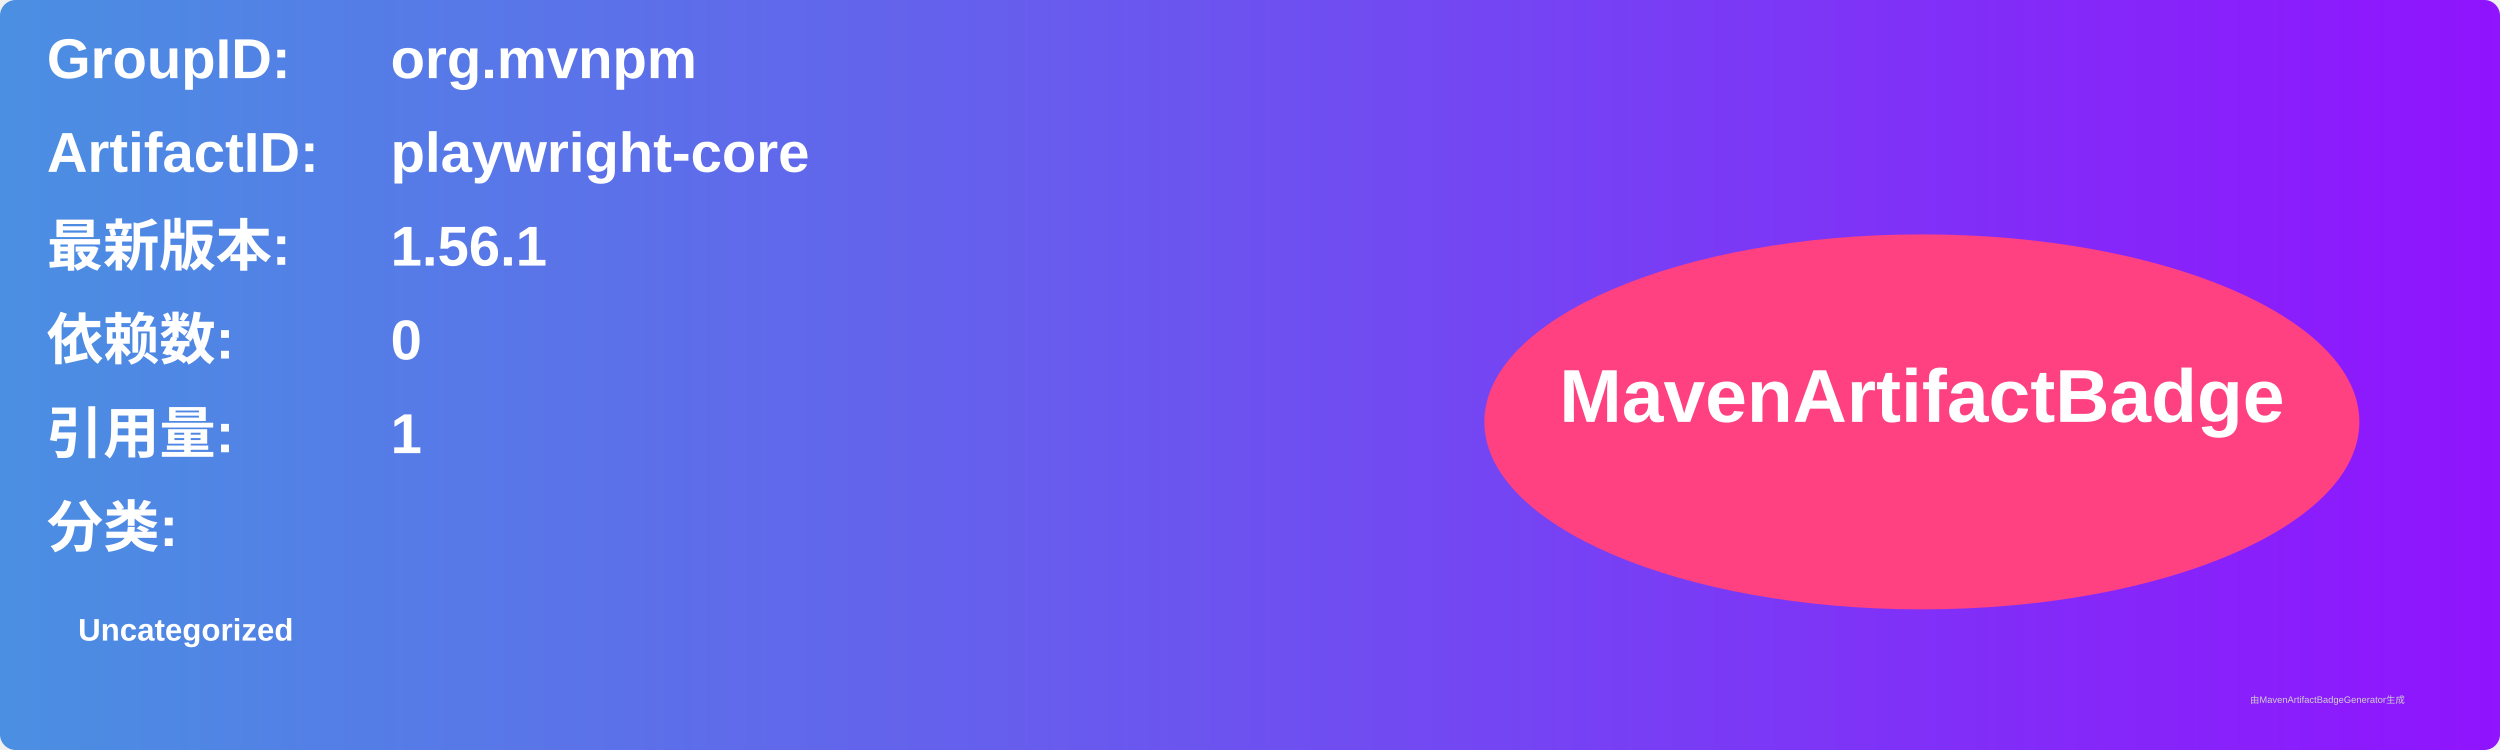
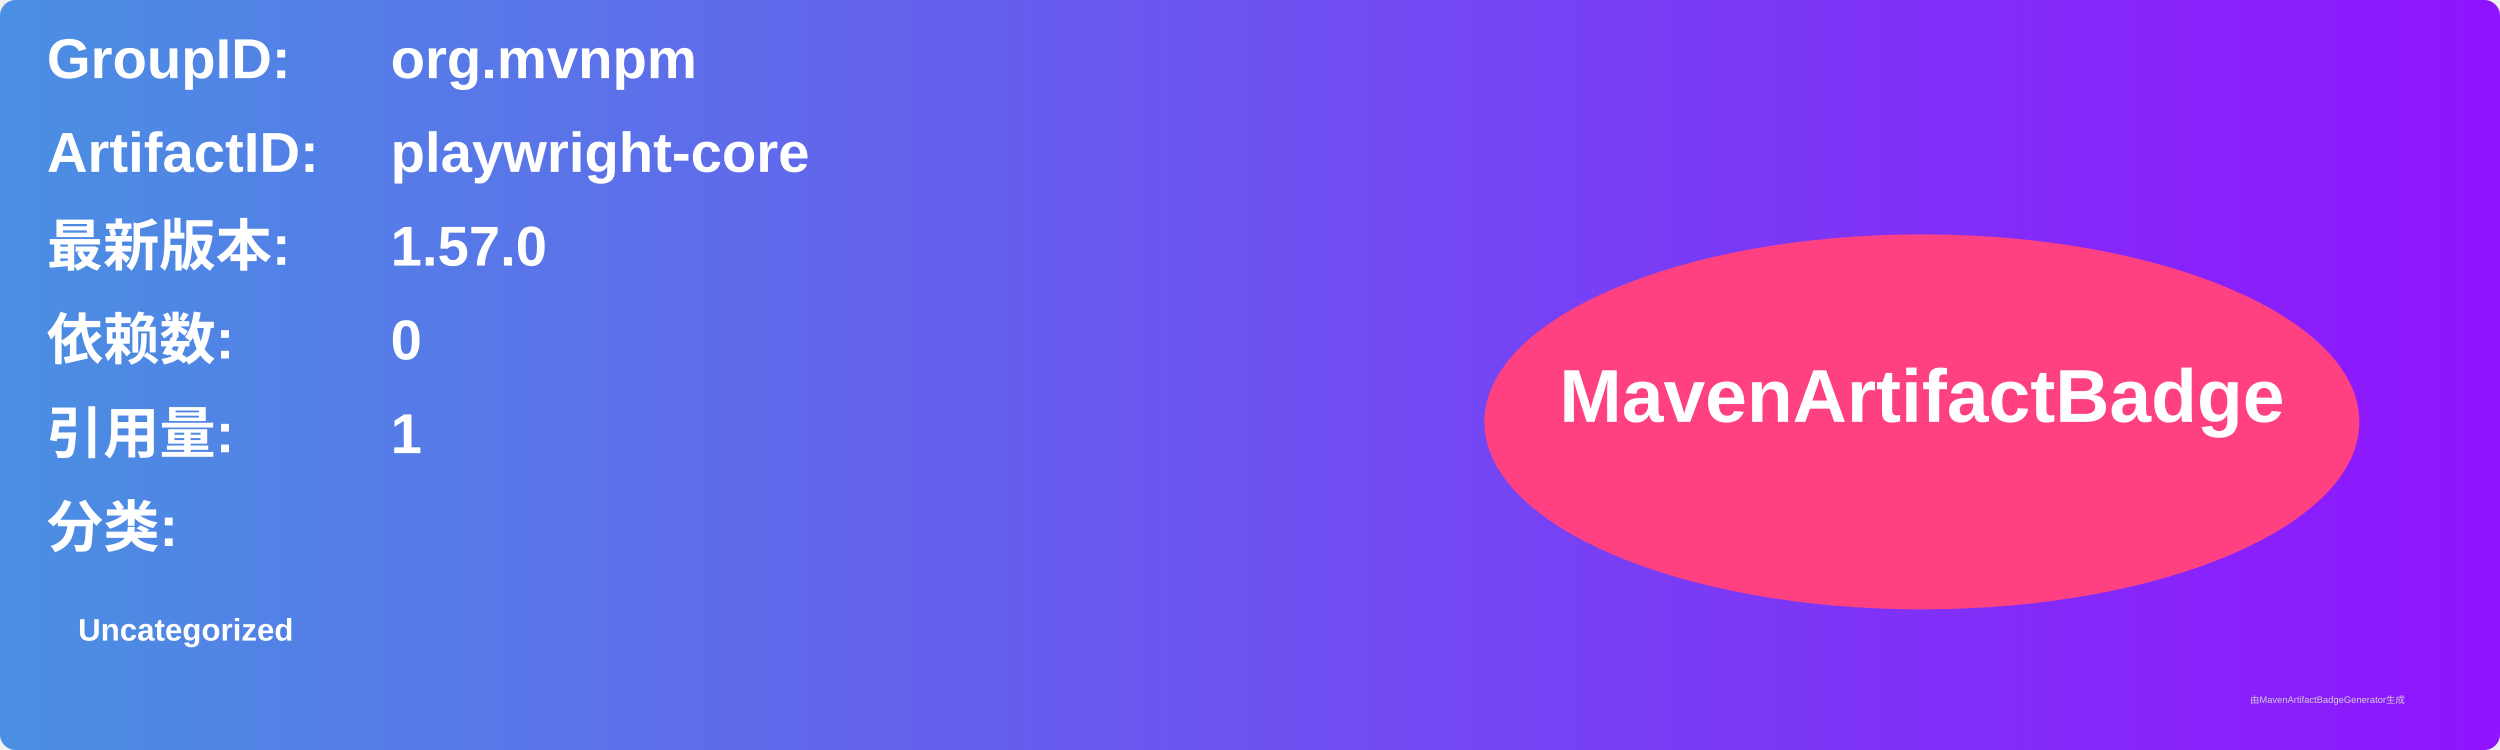
<svg xmlns="http://www.w3.org/2000/svg" width="800" height="240" viewBox="0 0 800 240">
  <linearGradient id="grad" x1="0%" y1="0%" x2="100%" y2="0%">
    <stop offset="0%" stop-color="#4a90e2" />
    <stop offset="100%" stop-color="#9013fe" />
  </linearGradient>
  <rect width="100%" height="100%" rx="5" ry="5" fill="url(#grad)" />
  <g transform="translate(15, 15)">
    <text x="0" y="10" font-family="Arial" font-size="18" fill="white" font-weight="bold" width="260">GroupID:</text>
    <text x="110" y="10" font-family="Arial" font-size="18" fill="white" font-weight="bold" width="460">org.mvnpm</text>
    <text x="0" y="40" font-family="Arial" font-size="18" fill="white" font-weight="bold" width="260">ArtifactID:</text>
    <text x="110" y="40" font-family="Arial" font-size="18" fill="white" font-weight="bold" width="460">playwright-core</text>
    <text x="0" y="70" font-family="Arial" font-size="18" fill="white" font-weight="bold">最新版本:</text>
    <text x="110" y="70" font-family="Arial" font-size="18" fill="white" font-weight="bold">
-       <tspan font-weight="bold">1.56.1</tspan>
+       <tspan font-weight="bold">1.57.0</tspan>
    </text>
    <text x="0" y="100" font-family="Arial" font-size="18" fill="white" font-weight="bold">依赖数: </text>
    <text x="110" y="100" font-family="Arial" font-size="18" fill="white">
      <tspan font-weight="bold">0</tspan>
    </text>
    <text x="0" y="130" font-family="Arial" font-size="18" fill="white" font-weight="bold">引用量: </text>
    <text x="110" y="130" font-family="Arial" font-size="18" fill="white">
      <tspan font-weight="bold">1</tspan>
    </text>
    <text x="0" y="160" font-family="Arial" font-size="18" fill="white" font-weight="bold">分类:</text>
    <text x="10" y="190" font-family="Arial" font-size="10" fill="white">
      <tspan font-weight="bold">Uncategorized</tspan>
    </text>
    <ellipse cx="600" cy="120" rx="140" ry="60" fill="#ff4081" />
    <text x="600" y="120" text-anchor="middle" font-family="Arial" font-size="24" fill="white" font-weight="bold">MavenArtifactBadge</text>
  </g>
  <text x="720" y="225" font-family="Arial" font-size="3" fill="#d0d0d0">由MavenArtifactBadgeGenerator生成</text>
</svg>
